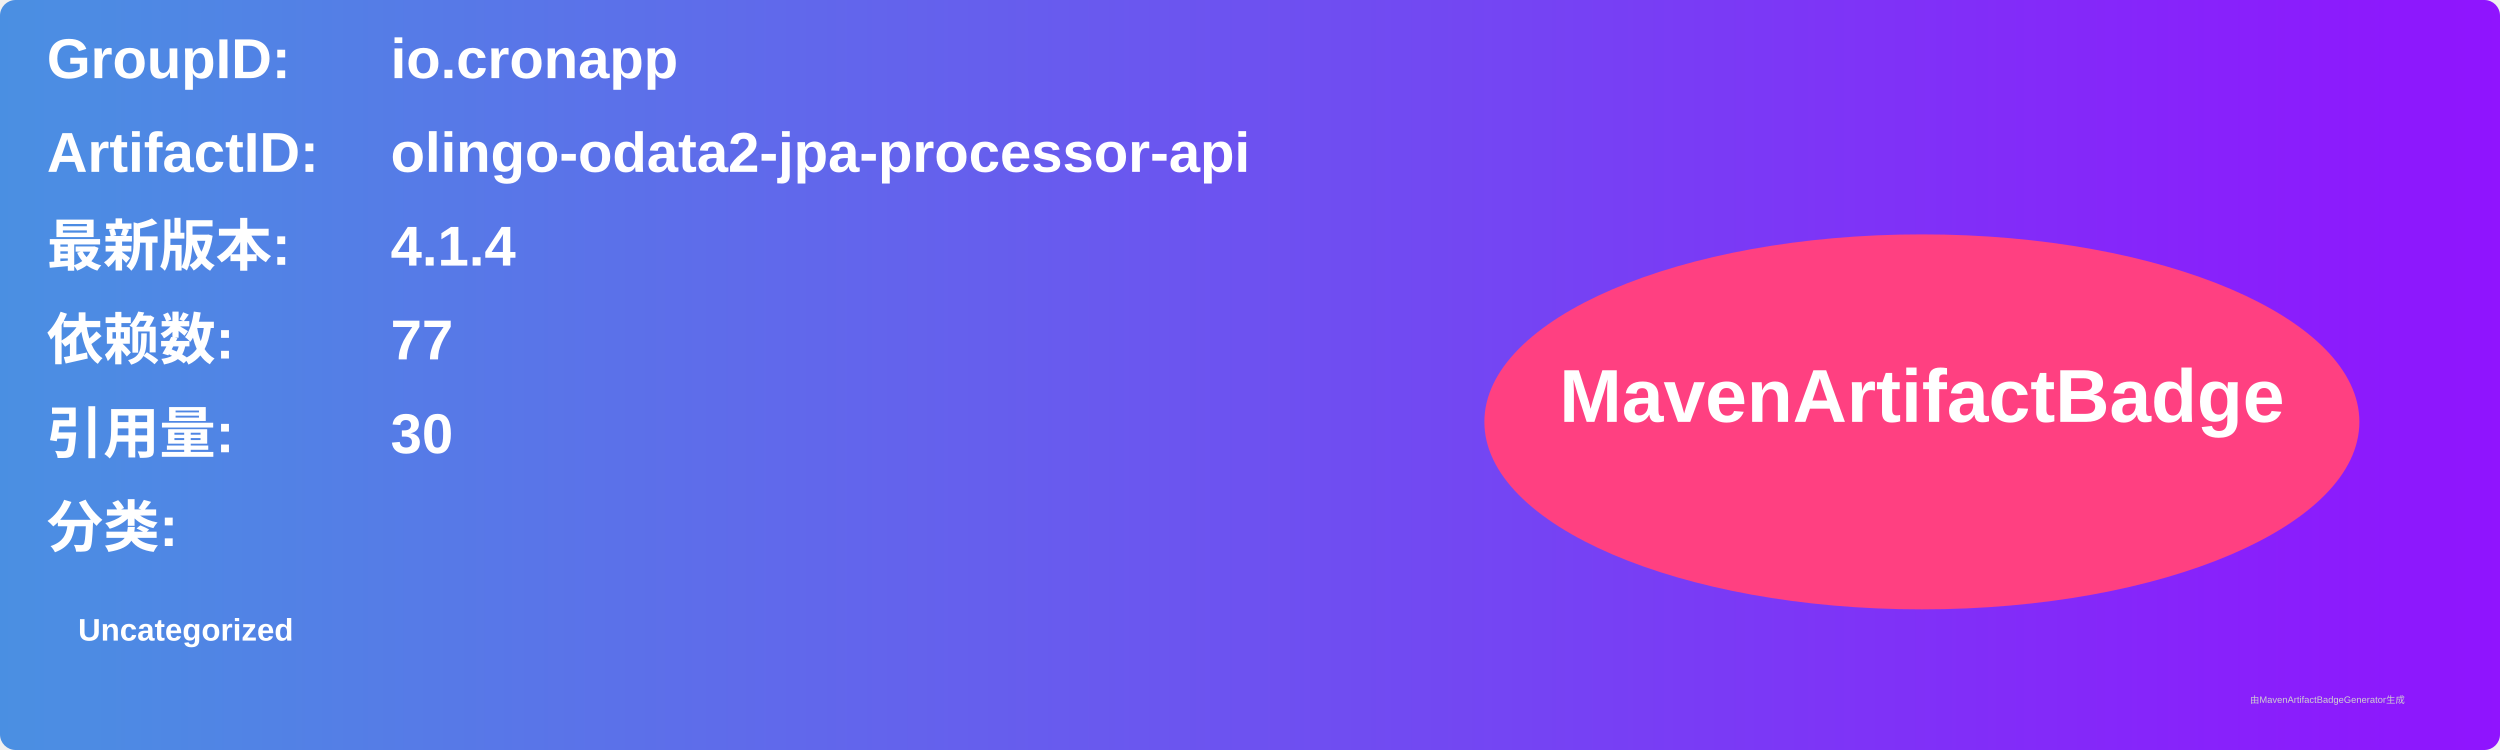
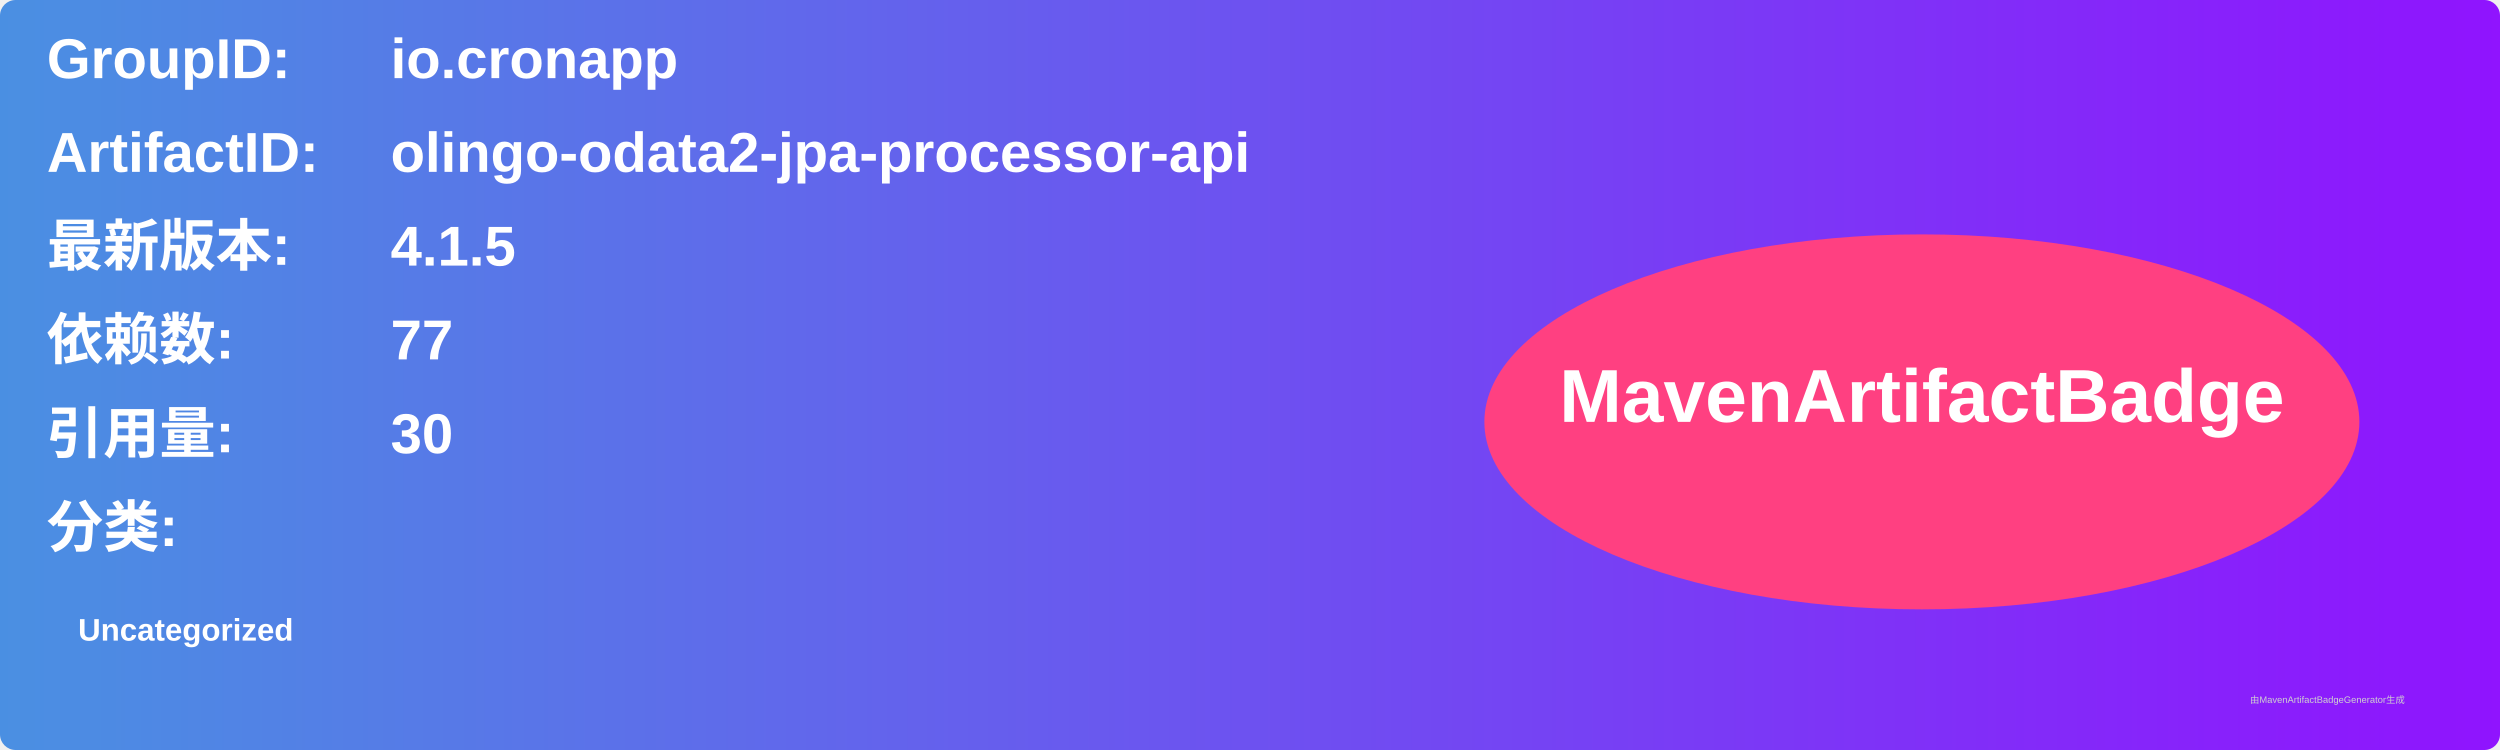
<svg xmlns="http://www.w3.org/2000/svg" width="800" height="240" viewBox="0 0 800 240">
  <linearGradient id="grad" x1="0%" y1="0%" x2="100%" y2="0%">
    <stop offset="0%" stop-color="#4a90e2" />
    <stop offset="100%" stop-color="#9013fe" />
  </linearGradient>
  <rect width="100%" height="100%" rx="5" ry="5" fill="url(#grad)" />
  <g transform="translate(15, 15)">
    <text x="0" y="10" font-family="Arial" font-size="18" fill="white" font-weight="bold" width="260">GroupID:</text>
    <text x="110" y="10" font-family="Arial" font-size="18" fill="white" font-weight="bold" width="460">io.cronapp</text>
    <text x="0" y="40" font-family="Arial" font-size="18" fill="white" font-weight="bold" width="260">ArtifactID:</text>
    <text x="110" y="40" font-family="Arial" font-size="18" fill="white" font-weight="bold" width="460">olingo-odata2-jpa-processor-api</text>
    <text x="0" y="70" font-family="Arial" font-size="18" fill="white" font-weight="bold">最新版本:</text>
    <text x="110" y="70" font-family="Arial" font-size="18" fill="white" font-weight="bold">
-       <tspan font-weight="bold">4.1.4</tspan>
+       <tspan font-weight="bold">4.1.5</tspan>
    </text>
    <text x="0" y="100" font-family="Arial" font-size="18" fill="white" font-weight="bold">依赖数: </text>
    <text x="110" y="100" font-family="Arial" font-size="18" fill="white">
      <tspan font-weight="bold">77</tspan>
    </text>
    <text x="0" y="130" font-family="Arial" font-size="18" fill="white" font-weight="bold">引用量: </text>
    <text x="110" y="130" font-family="Arial" font-size="18" fill="white">
      <tspan font-weight="bold">30</tspan>
    </text>
    <text x="0" y="160" font-family="Arial" font-size="18" fill="white" font-weight="bold">分类:</text>
    <text x="10" y="190" font-family="Arial" font-size="10" fill="white">
      <tspan font-weight="bold">Uncategorized</tspan>
    </text>
    <ellipse cx="600" cy="120" rx="140" ry="60" fill="#ff4081" />
    <text x="600" y="120" text-anchor="middle" font-family="Arial" font-size="24" fill="white" font-weight="bold">MavenArtifactBadge</text>
  </g>
  <text x="720" y="225" font-family="Arial" font-size="3" fill="#d0d0d0">由MavenArtifactBadgeGenerator生成</text>
</svg>
